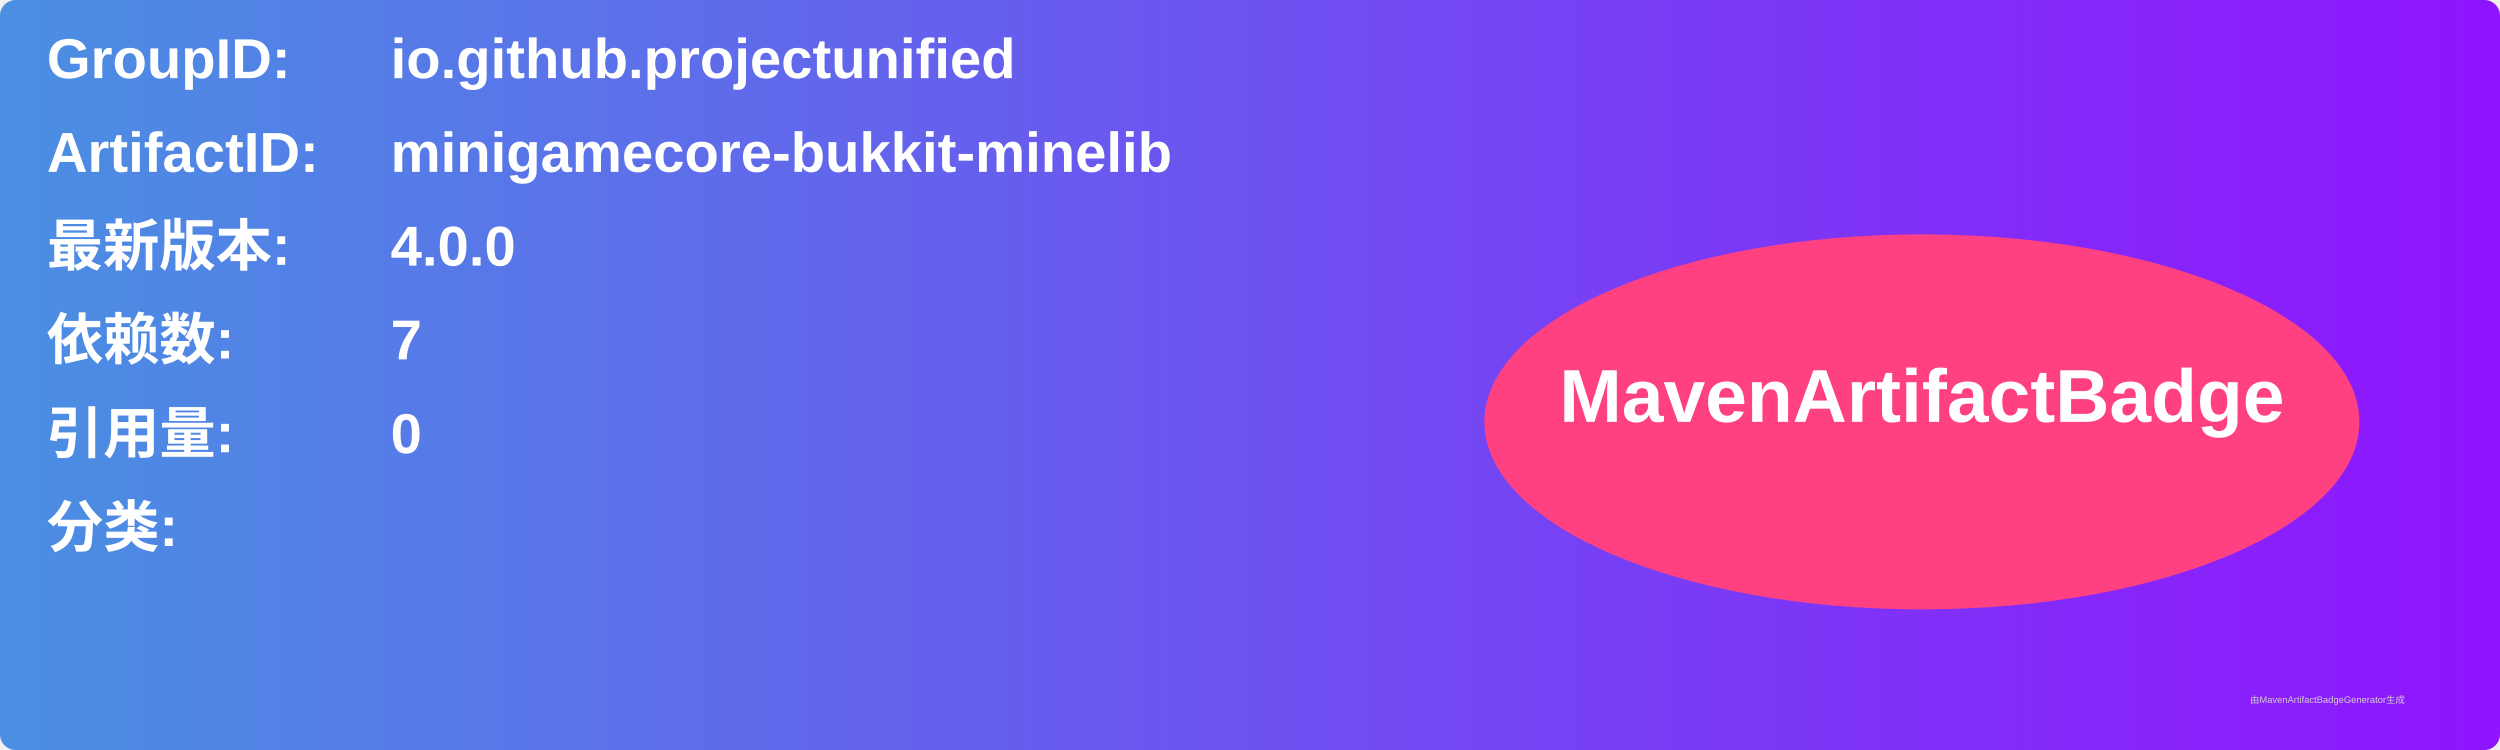
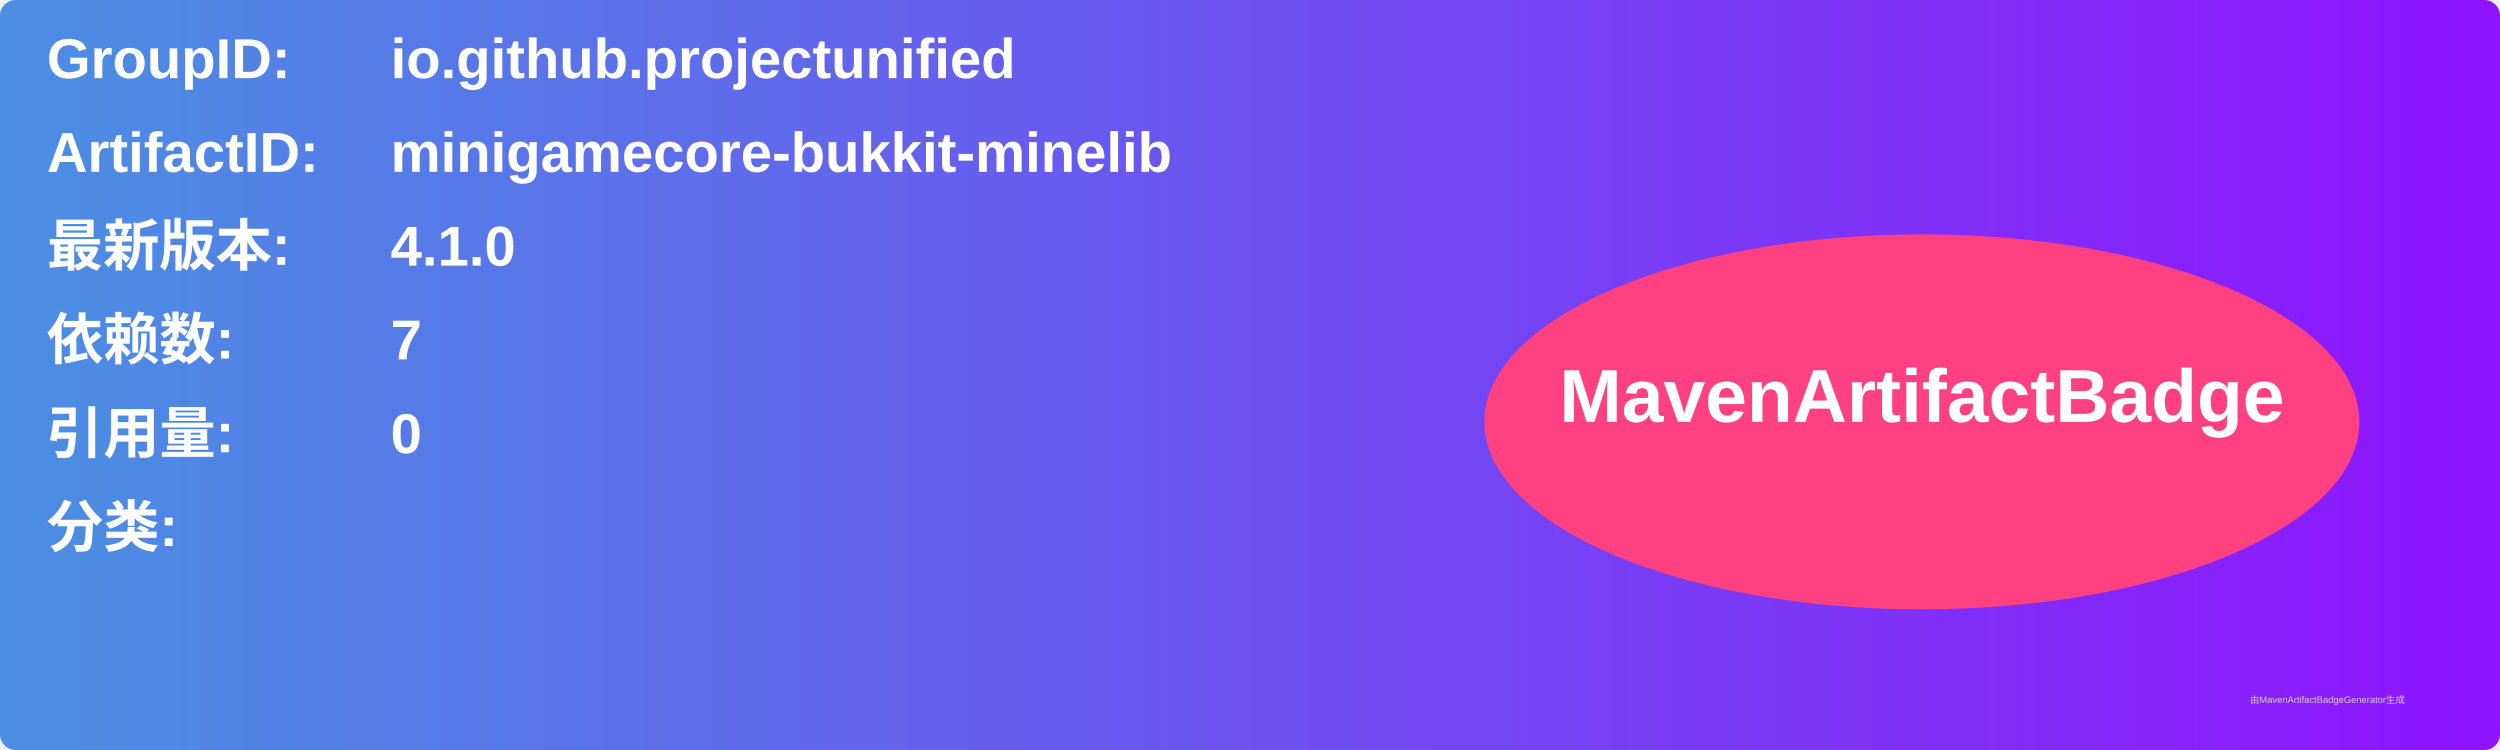
<svg xmlns="http://www.w3.org/2000/svg" width="800" height="240" viewBox="0 0 800 240">
  <linearGradient id="grad" x1="0%" y1="0%" x2="100%" y2="0%">
    <stop offset="0%" stop-color="#4a90e2" />
    <stop offset="100%" stop-color="#9013fe" />
  </linearGradient>
  <rect width="100%" height="100%" rx="5" ry="5" fill="url(#grad)" />
  <g transform="translate(15, 15)">
    <text x="0" y="10" font-family="Arial" font-size="18" fill="white" font-weight="bold" width="260">GroupID:</text>
    <text x="110" y="10" font-family="Arial" font-size="18" fill="white" font-weight="bold" width="460">io.github.projectunified</text>
    <text x="0" y="40" font-family="Arial" font-size="18" fill="white" font-weight="bold" width="260">ArtifactID:</text>
    <text x="110" y="40" font-family="Arial" font-size="18" fill="white" font-weight="bold" width="460">minigamecore-bukkit-minelib</text>
    <text x="0" y="70" font-family="Arial" font-size="18" fill="white" font-weight="bold">最新版本:</text>
    <text x="110" y="70" font-family="Arial" font-size="18" fill="white" font-weight="bold">
-       <tspan font-weight="bold">4.0.0</tspan>
+       <tspan font-weight="bold">4.1.0</tspan>
    </text>
    <text x="0" y="100" font-family="Arial" font-size="18" fill="white" font-weight="bold">依赖数: </text>
    <text x="110" y="100" font-family="Arial" font-size="18" fill="white">
      <tspan font-weight="bold">7</tspan>
    </text>
    <text x="0" y="130" font-family="Arial" font-size="18" fill="white" font-weight="bold">引用量: </text>
    <text x="110" y="130" font-family="Arial" font-size="18" fill="white">
      <tspan font-weight="bold">0</tspan>
    </text>
    <text x="0" y="160" font-family="Arial" font-size="18" fill="white" font-weight="bold">分类:</text>
    <text x="10" y="190" font-family="Arial" font-size="10" fill="white">
      <tspan font-weight="bold" />
    </text>
    <ellipse cx="600" cy="120" rx="140" ry="60" fill="#ff4081" />
    <text x="600" y="120" text-anchor="middle" font-family="Arial" font-size="24" fill="white" font-weight="bold">MavenArtifactBadge</text>
  </g>
  <text x="720" y="225" font-family="Arial" font-size="3" fill="#d0d0d0">由MavenArtifactBadgeGenerator生成</text>
</svg>
